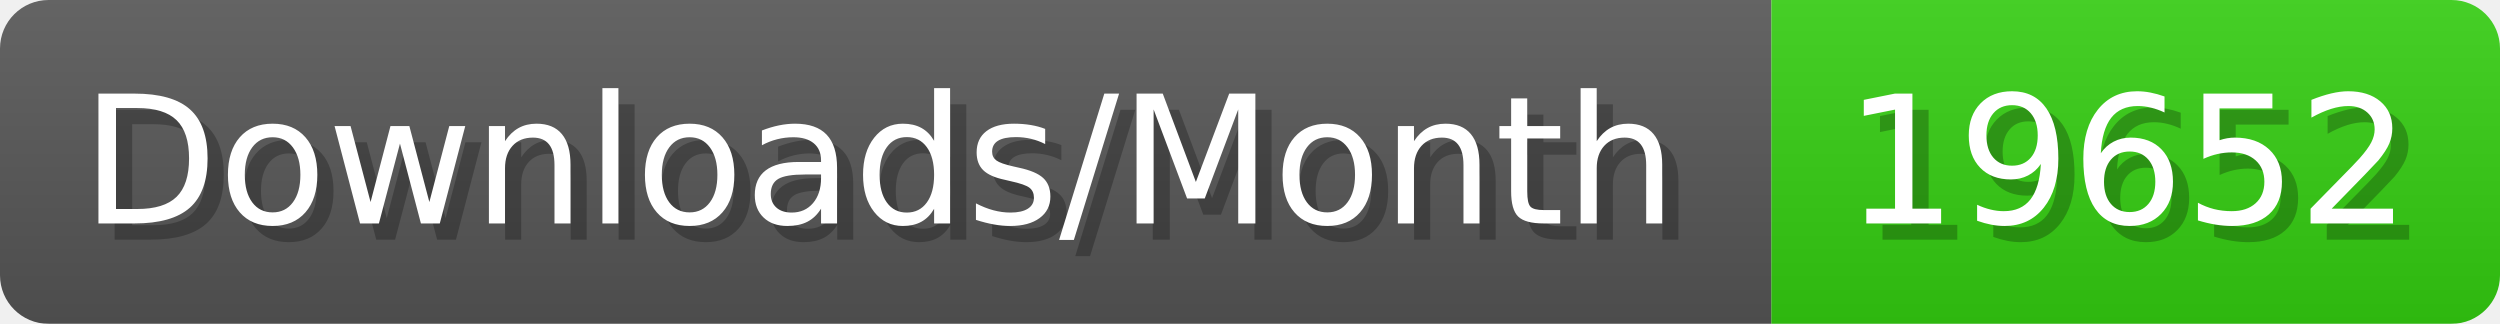
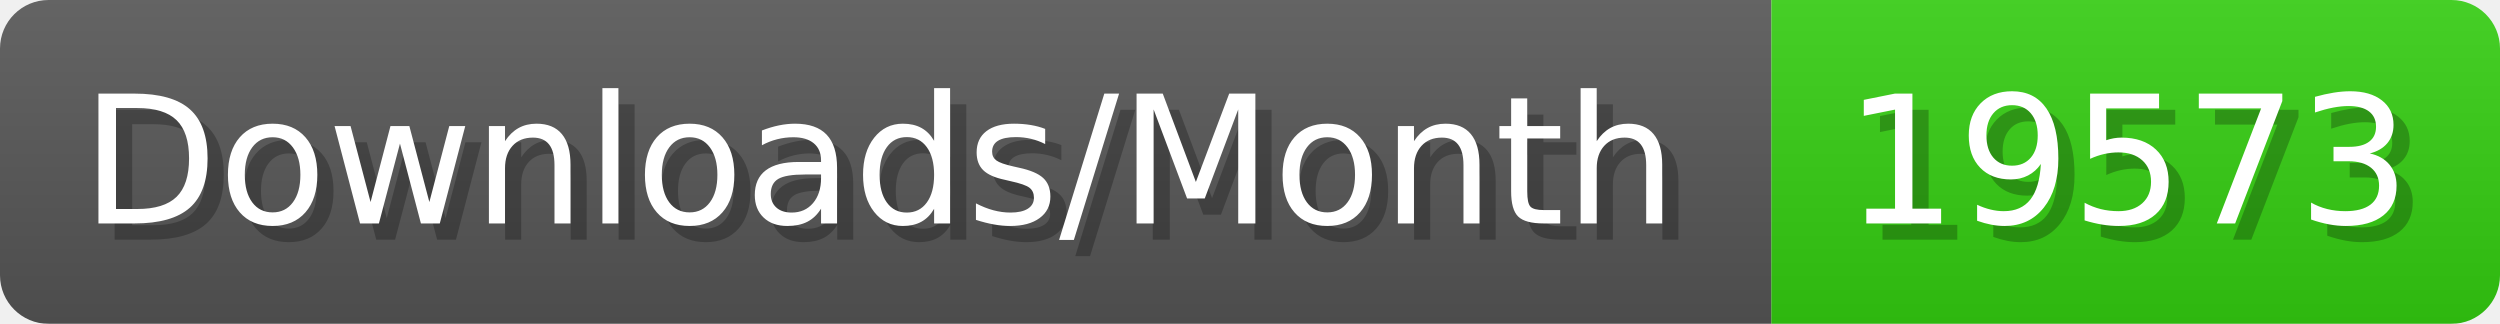
- <svg xmlns="http://www.w3.org/2000/svg" width="154.4" height="20" viewBox="0 0 1544 200" role="img" aria-label="Downloads/Month: 19652">
+ <svg xmlns="http://www.w3.org/2000/svg" width="154.4" height="20" viewBox="0 0 1544 200" role="img" aria-label="Downloads/Month: 19573">
  <linearGradient id="YlXUI" x2="0" y2="100%">
    <stop offset="0" stop-opacity=".1" stop-color="#EEE" />
    <stop offset="1" stop-opacity=".1" />
  </linearGradient>
  <mask id="JHhop">
    <rect width="1544" height="200" rx="30" fill="#FFF" />
  </mask>
  <g mask="url(#JHhop)">
    <rect width="1094" height="200" fill="#555" />
    <rect width="450" height="200" fill="#3C1" x="1094" />
    <rect width="1544" height="200" fill="url(#YlXUI)" />
  </g>
  <g aria-hidden="true" fill="#fff" text-anchor="start" font-family="Verdana,DejaVu Sans,sans-serif" font-size="110">
    <text x="60" y="148" textLength="994" fill="#000" opacity="0.25">Downloads/Month</text>
    <text x="50" y="138" textLength="994">Downloads/Month</text>
-     <text x="1149" y="148" textLength="350" fill="#000" opacity="0.25">19652</text>
-     <text x="1139" y="138" textLength="350">19652</text>
+     <text x="1149" y="148" textLength="350" fill="#000" opacity="0.25">19573</text>
+     <text x="1139" y="138" textLength="350">19573</text>
  </g>
</svg>
